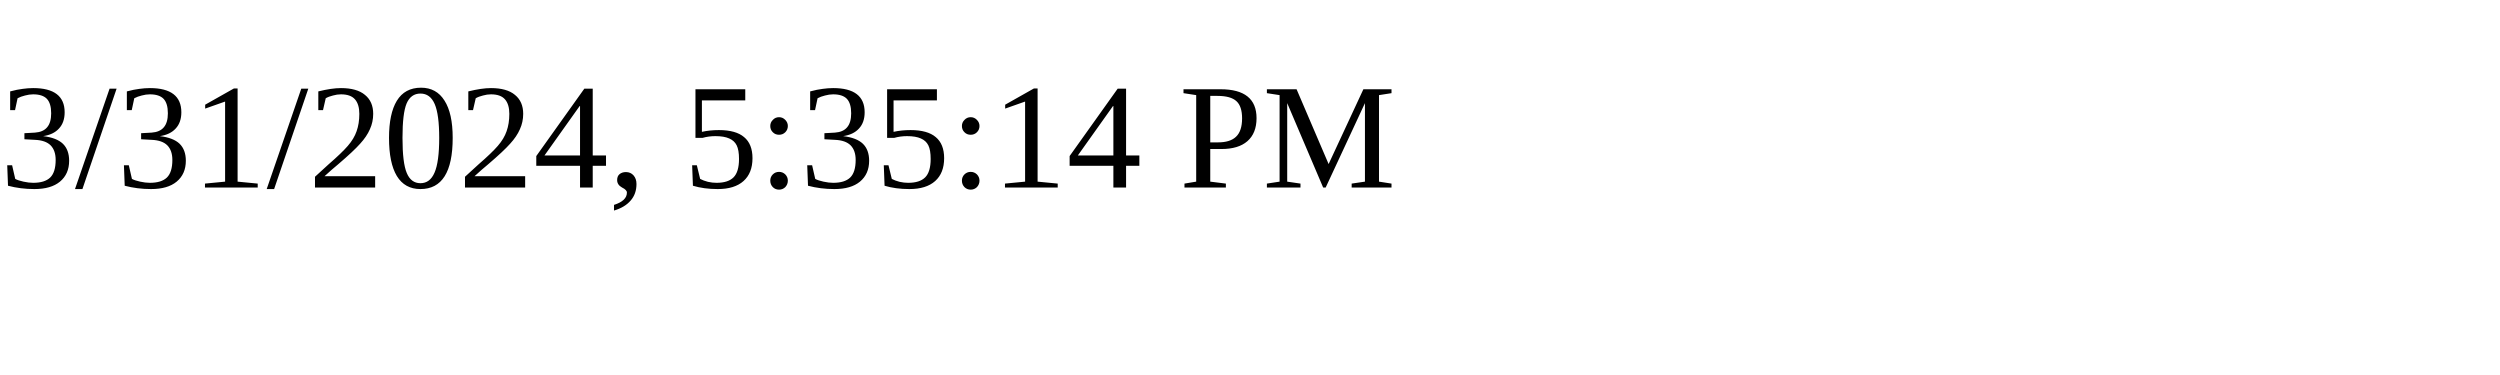
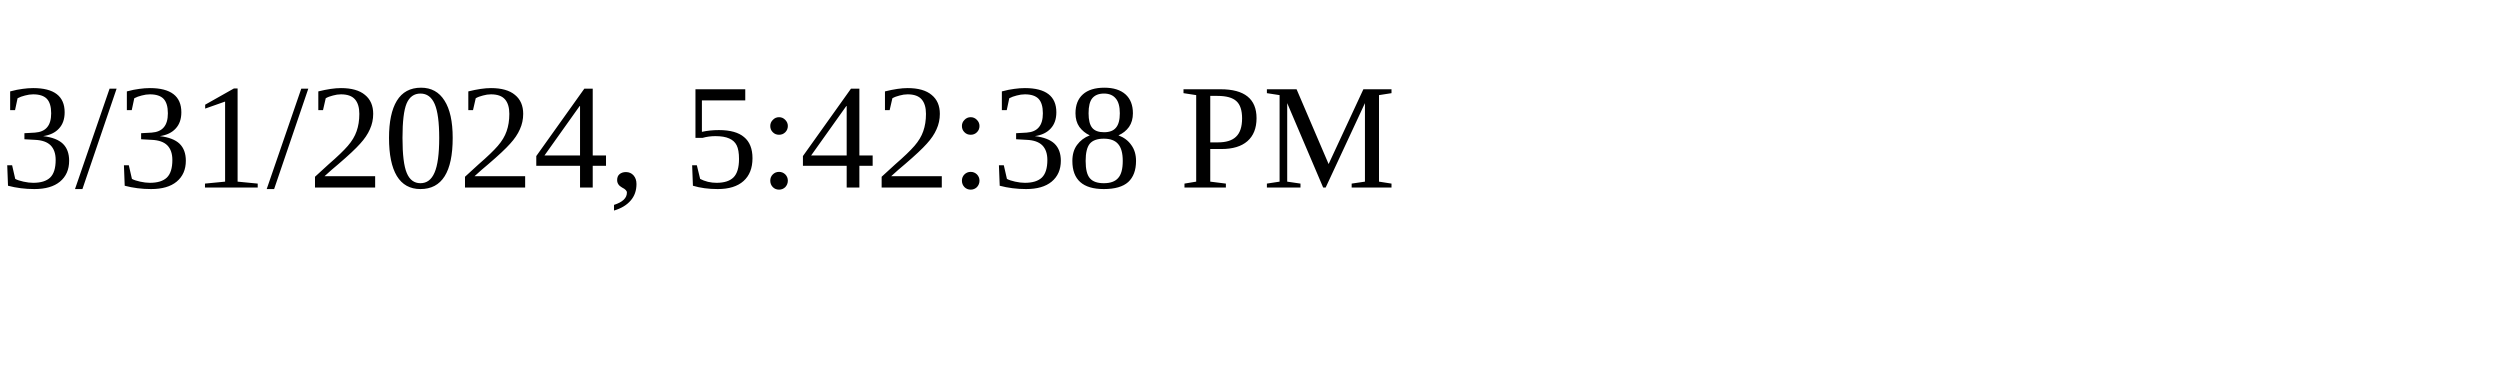
<svg xmlns="http://www.w3.org/2000/svg" height="30" width="200">
-   <text x="0" y="15">3/31/2024, 5:35:14 PM</text>
+   <text x="0" y="15">3/31/2024, 5:42:38 PM</text>
</svg>
